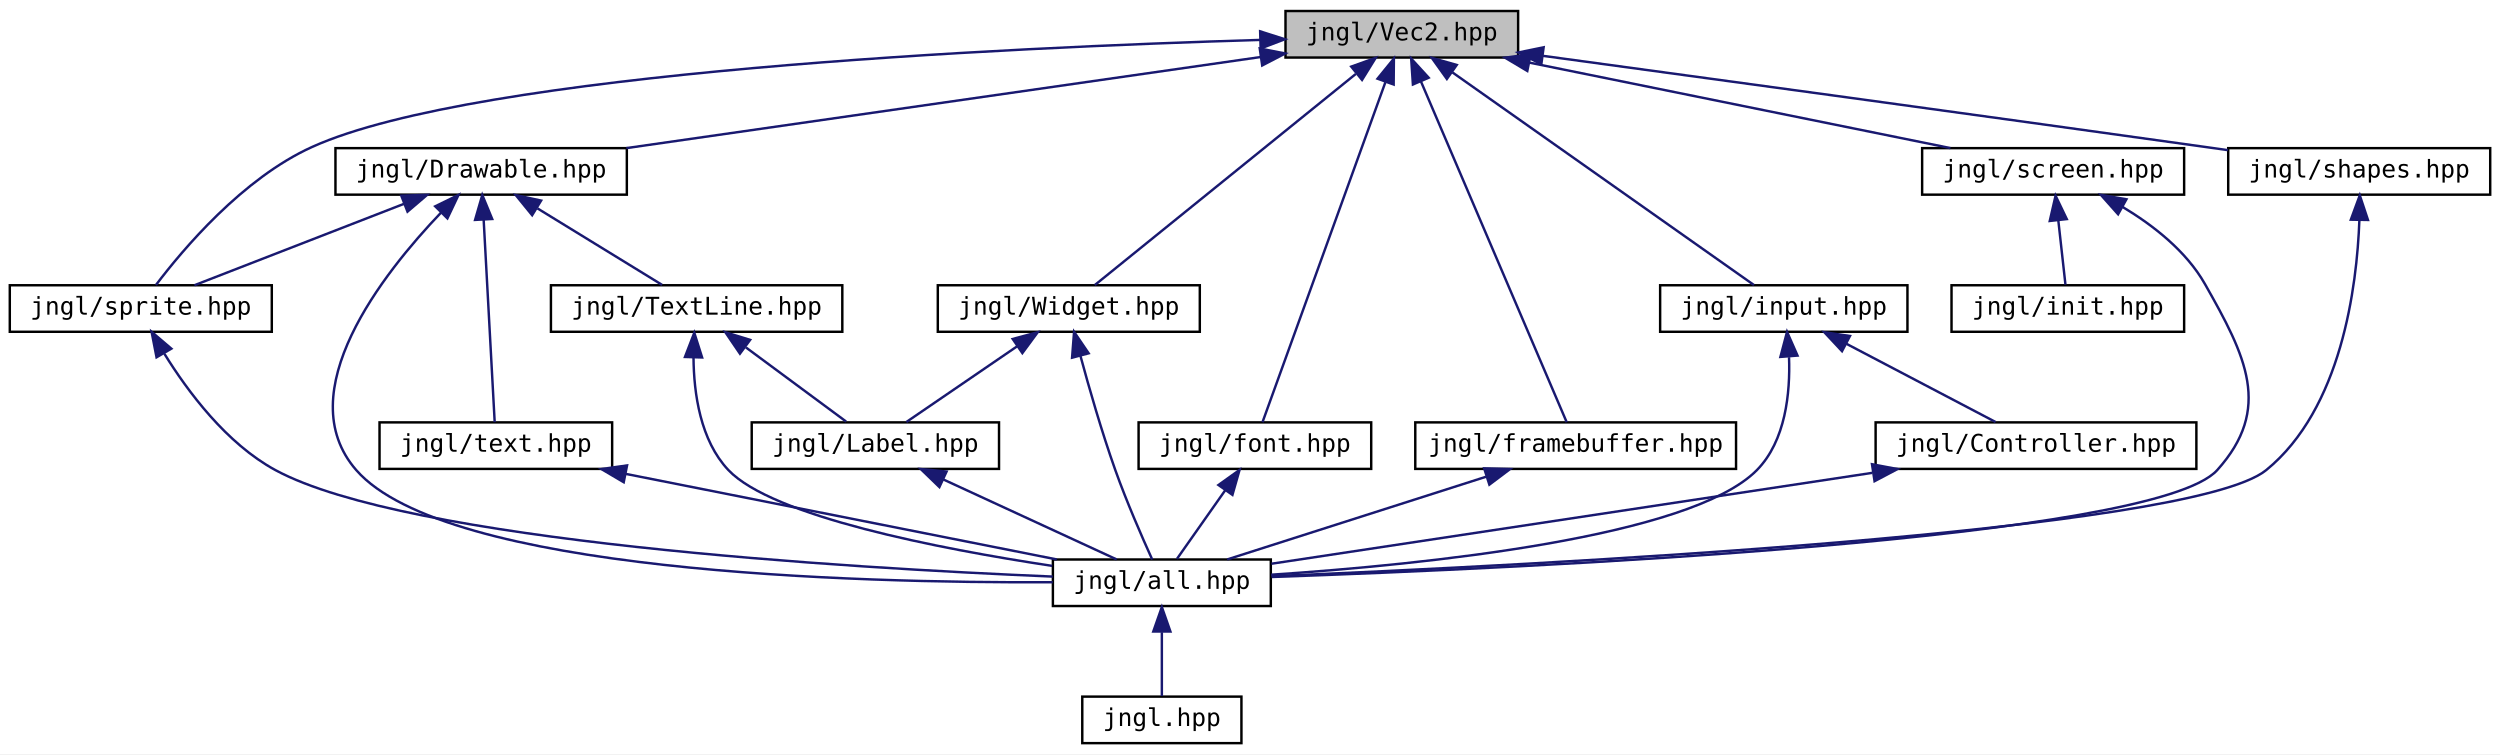
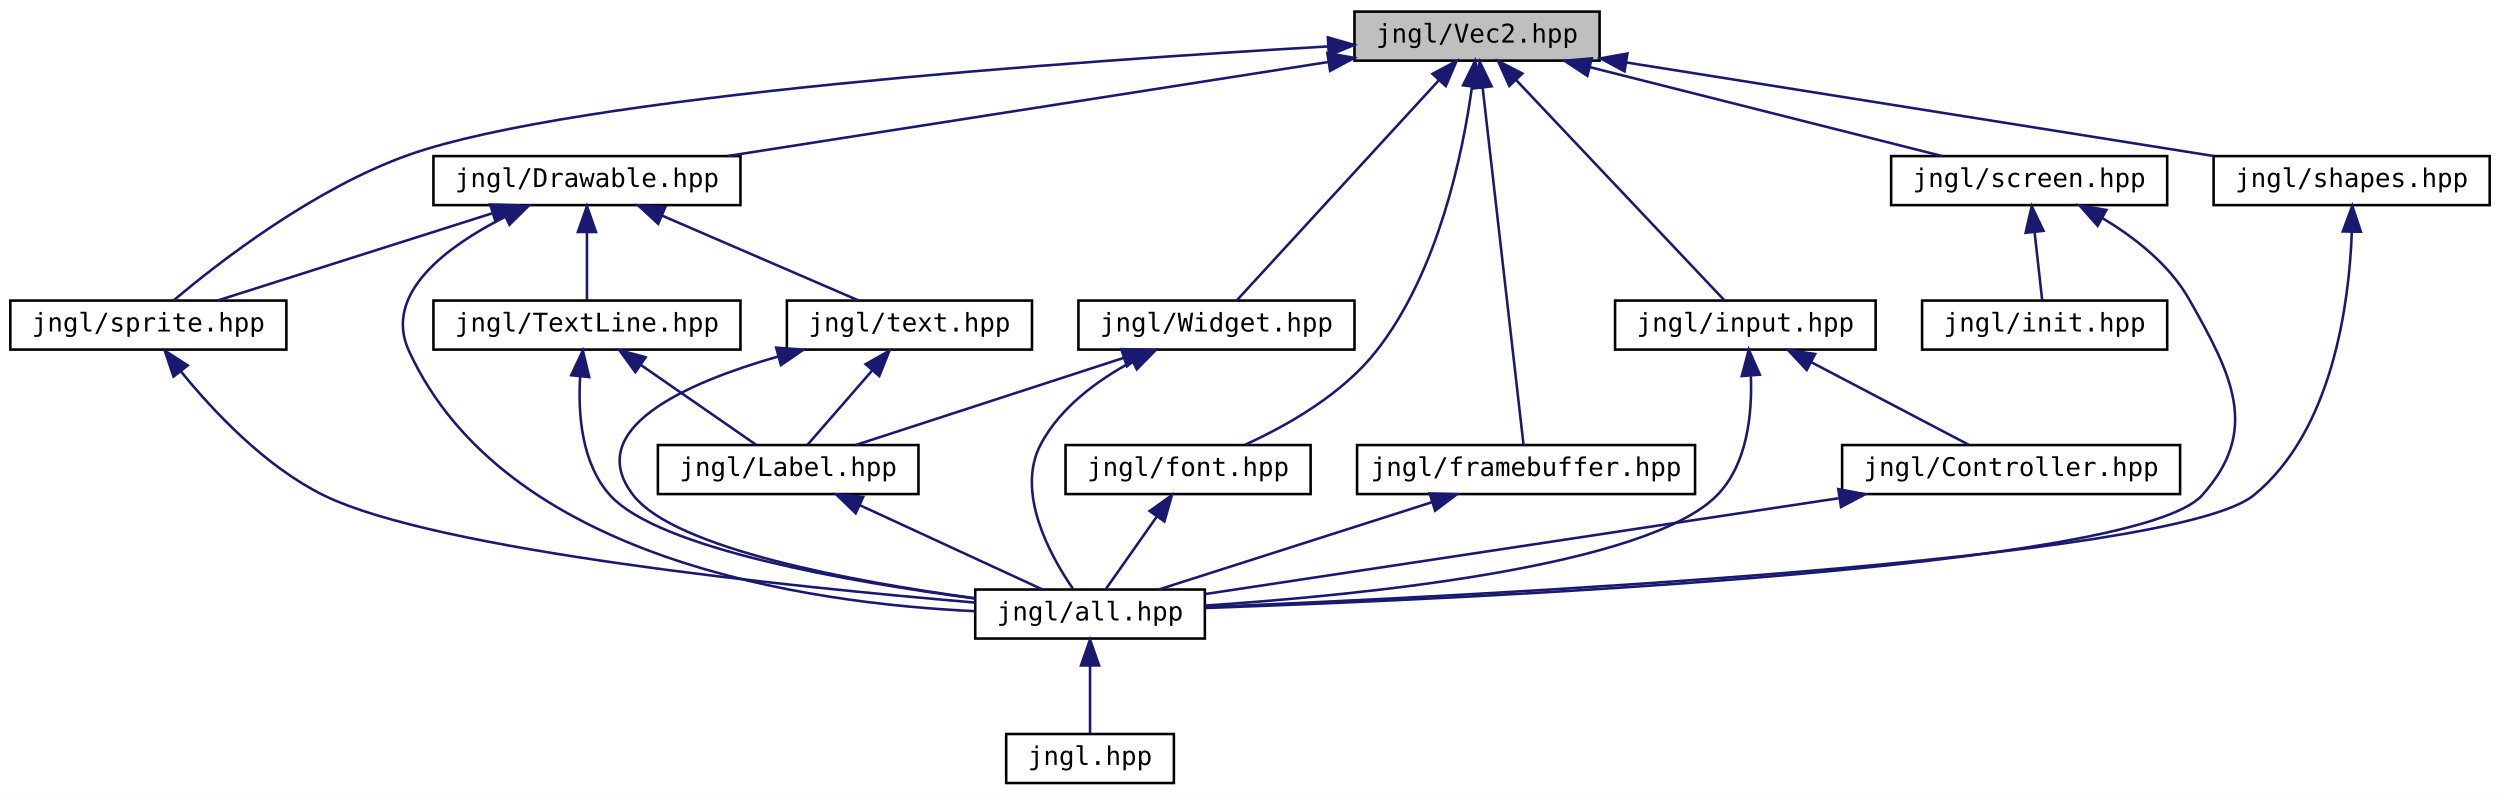
- <svg xmlns="http://www.w3.org/2000/svg" xmlns:xlink="http://www.w3.org/1999/xlink" width="1021pt" height="308pt" viewBox="0.00 0.00 1021.00 308.00">
+ <svg xmlns="http://www.w3.org/2000/svg" xmlns:xlink="http://www.w3.org/1999/xlink" width="969pt" height="308pt" viewBox="0.00 0.00 969.00 308.00">
  <g id="graph0" class="graph" transform="scale(1 1) rotate(0) translate(4 304)">
-     <polygon fill="white" stroke="transparent" points="-4,4 -4,-304 1017,-304 1017,4 -4,4" />
+     <polygon fill="white" stroke="transparent" points="-4,4 -4,-304 965,-304 965,4 -4,4" />
    <g id="node1" class="node">
      <g id="a_node1">
        <a xlink:title="Contains jngl::Vec2 class.">
          <polygon fill="#bfbfbf" stroke="black" points="521,-280.5 521,-299.5 616,-299.5 616,-280.5 521,-280.5" />
          <text text-anchor="middle" x="568.5" y="-287.5" font-family="'Consolas',monospace" font-size="10.00">jngl/Vec2.hpp</text>
        </a>
      </g>
    </g>
    <g id="node2" class="node">
      <g id="a_node2">
        <a xlink:href="Drawable_8hpp.html" target="_top" xlink:title="Contains jngl::Drawable class.">
-           <polygon fill="white" stroke="black" points="133,-224.5 133,-243.5 252,-243.5 252,-224.5 133,-224.5" />
-           <text text-anchor="middle" x="192.5" y="-231.5" font-family="'Consolas',monospace" font-size="10.00">jngl/Drawable.hpp</text>
+           <polygon fill="white" stroke="black" points="164,-224.5 164,-243.5 283,-243.5 283,-224.5 164,-224.5" />
+           <text text-anchor="middle" x="223.5" y="-231.5" font-family="'Consolas',monospace" font-size="10.00">jngl/Drawable.hpp</text>
        </a>
      </g>
    </g>
    <g id="edge1" class="edge">
-       <path fill="none" stroke="midnightblue" d="M510.88,-280.72C440.69,-270.64 322.73,-253.7 251.79,-243.51" />
-       <polygon fill="midnightblue" stroke="midnightblue" points="510.48,-284.2 520.88,-282.16 511.48,-277.27 510.48,-284.2" />
+       <path fill="none" stroke="midnightblue" d="M510.84,-279.97C446.01,-269.83 341.52,-253.47 278.01,-243.53" />
+       <polygon fill="midnightblue" stroke="midnightblue" points="510.47,-283.46 520.89,-281.55 511.55,-276.54 510.47,-283.46" />
    </g>
    <g id="node5" class="node">
      <g id="a_node5">
        <a xlink:href="sprite_8hpp.html" target="_top" xlink:title="Contains jngl::Sprite class and related functions.">
          <polygon fill="white" stroke="black" points="0,-168.5 0,-187.5 107,-187.5 107,-168.5 0,-168.5" />
          <text text-anchor="middle" x="53.5" y="-175.5" font-family="'Consolas',monospace" font-size="10.00">jngl/sprite.hpp</text>
        </a>
      </g>
    </g>
-     <g id="edge25" class="edge">
-       <path fill="none" stroke="midnightblue" d="M510.69,-287.7C406.37,-284.6 191.21,-274.61 123.5,-244 95.09,-231.16 70.66,-202.12 59.68,-187.6" />
-       <polygon fill="midnightblue" stroke="midnightblue" points="510.64,-291.2 520.73,-287.98 510.84,-284.2 510.64,-291.2" />
+     <g id="edge26" class="edge">
+       <path fill="none" stroke="midnightblue" d="M510.85,-286.01C413,-280.39 218.77,-266.74 154.5,-244 117.54,-230.92 80.4,-202 63.27,-187.55" />
+       <polygon fill="midnightblue" stroke="midnightblue" points="510.68,-289.51 520.86,-286.58 511.08,-282.52 510.68,-289.51" />
    </g>
    <g id="node9" class="node">
      <g id="a_node9">
        <a xlink:href="font_8hpp.html" target="_top" xlink:title="Contains jngl::Font class and related functions.">
-           <polygon fill="white" stroke="black" points="461,-112.5 461,-131.5 556,-131.5 556,-112.5 461,-112.5" />
-           <text text-anchor="middle" x="508.5" y="-119.5" font-family="'Consolas',monospace" font-size="10.00">jngl/font.hpp</text>
-         </a>
-       </g>
-     </g>
-     <g id="edge12" class="edge">
-       <path fill="none" stroke="midnightblue" d="M561.78,-270.39C548.83,-234.59 520.91,-157.34 511.6,-131.57" />
-       <polygon fill="midnightblue" stroke="midnightblue" points="558.58,-271.86 565.27,-280.08 565.17,-269.48 558.58,-271.86" />
+           <polygon fill="white" stroke="black" points="409,-112.5 409,-131.5 504,-131.5 504,-112.5 409,-112.5" />
+           <text text-anchor="middle" x="456.5" y="-119.5" font-family="'Consolas',monospace" font-size="10.00">jngl/font.hpp</text>
+         </a>
+       </g>
+     </g>
+     <g id="edge13" class="edge">
+       <path fill="none" stroke="midnightblue" d="M566.53,-270.28C563.01,-244.77 553.6,-198.72 529.5,-168 516.27,-151.13 494.83,-139 478.59,-131.62" />
+       <polygon fill="midnightblue" stroke="midnightblue" points="563.09,-270.93 567.77,-280.44 570.03,-270.09 563.09,-270.93" />
    </g>
    <g id="node10" class="node">
      <g id="a_node10">
        <a xlink:href="framebuffer_8hpp.html" target="_top" xlink:title="Contains jngl::FrameBuffer class.">
-           <polygon fill="white" stroke="black" points="574,-112.5 574,-131.5 705,-131.5 705,-112.5 574,-112.5" />
-           <text text-anchor="middle" x="639.5" y="-119.5" font-family="'Consolas',monospace" font-size="10.00">jngl/framebuffer.hpp</text>
-         </a>
-       </g>
-     </g>
-     <g id="edge14" class="edge">
-       <path fill="none" stroke="midnightblue" d="M576.26,-270.86C591.49,-235.25 624.76,-157.45 635.84,-131.57" />
-       <polygon fill="midnightblue" stroke="midnightblue" points="573.03,-269.5 572.32,-280.08 579.47,-272.26 573.03,-269.5" />
+           <polygon fill="white" stroke="black" points="522,-112.5 522,-131.5 653,-131.5 653,-112.5 522,-112.5" />
+           <text text-anchor="middle" x="587.5" y="-119.5" font-family="'Consolas',monospace" font-size="10.00">jngl/framebuffer.hpp</text>
+         </a>
+       </g>
+     </g>
+     <g id="edge15" class="edge">
+       <path fill="none" stroke="midnightblue" d="M570.68,-269.93C574.8,-233.92 583.58,-157.23 586.52,-131.57" />
+       <polygon fill="midnightblue" stroke="midnightblue" points="567.18,-269.74 569.52,-280.08 574.14,-270.54 567.18,-269.74" />
    </g>
    <g id="node11" class="node">
      <g id="a_node11">
        <a xlink:href="input_8hpp.html" target="_top" xlink:title="Input related functions.">
-           <polygon fill="white" stroke="black" points="674,-168.5 674,-187.5 775,-187.5 775,-168.5 674,-168.5" />
-           <text text-anchor="middle" x="724.5" y="-175.5" font-family="'Consolas',monospace" font-size="10.00">jngl/input.hpp</text>
-         </a>
-       </g>
-     </g>
-     <g id="edge16" class="edge">
-       <path fill="none" stroke="midnightblue" d="M589.18,-274.42C622.18,-251.15 685.71,-206.35 712.32,-187.59" />
-       <polygon fill="midnightblue" stroke="midnightblue" points="586.9,-271.75 580.74,-280.37 590.93,-277.47 586.9,-271.75" />
+           <polygon fill="white" stroke="black" points="622,-168.5 622,-187.5 723,-187.5 723,-168.5 622,-168.5" />
+           <text text-anchor="middle" x="672.5" y="-175.5" font-family="'Consolas',monospace" font-size="10.00">jngl/input.hpp</text>
+         </a>
+       </g>
+     </g>
+     <g id="edge17" class="edge">
+       <path fill="none" stroke="midnightblue" d="M583.73,-272.9C606.08,-249.25 647.02,-205.95 664.38,-187.59" />
+       <polygon fill="midnightblue" stroke="midnightblue" points="580.99,-270.7 576.66,-280.37 586.07,-275.51 580.99,-270.7" />
    </g>
    <g id="node13" class="node">
      <g id="a_node13">
        <a xlink:href="screen_8hpp.html" target="_top" xlink:title=" ">
-           <polygon fill="white" stroke="black" points="781,-224.5 781,-243.5 888,-243.5 888,-224.5 781,-224.5" />
-           <text text-anchor="middle" x="834.5" y="-231.5" font-family="'Consolas',monospace" font-size="10.00">jngl/screen.hpp</text>
-         </a>
-       </g>
-     </g>
-     <g id="edge20" class="edge">
-       <path fill="none" stroke="midnightblue" d="M620.67,-278.41C670.94,-268.2 746.03,-252.96 792.55,-243.52" />
-       <polygon fill="midnightblue" stroke="midnightblue" points="619.75,-275.02 610.65,-280.44 621.14,-281.88 619.75,-275.02" />
+           <polygon fill="white" stroke="black" points="729,-224.5 729,-243.5 836,-243.5 836,-224.5 729,-224.5" />
+           <text text-anchor="middle" x="782.5" y="-231.5" font-family="'Consolas',monospace" font-size="10.00">jngl/screen.hpp</text>
+         </a>
+       </g>
+     </g>
+     <g id="edge21" class="edge">
+       <path fill="none" stroke="midnightblue" d="M612.26,-277.96C652.67,-267.76 711.87,-252.82 748.75,-243.52" />
+       <polygon fill="midnightblue" stroke="midnightblue" points="611.25,-274.6 602.41,-280.44 612.96,-281.39 611.25,-274.6" />
    </g>
    <g id="node15" class="node">
      <g id="a_node15">
        <a xlink:href="shapes_8hpp.html" target="_top" xlink:title="Functions for drawing shapes.">
-           <polygon fill="white" stroke="black" points="906,-224.5 906,-243.5 1013,-243.5 1013,-224.5 906,-224.5" />
-           <text text-anchor="middle" x="959.5" y="-231.5" font-family="'Consolas',monospace" font-size="10.00">jngl/shapes.hpp</text>
-         </a>
-       </g>
-     </g>
-     <g id="edge23" class="edge">
-       <path fill="none" stroke="midnightblue" d="M626.16,-281.19C691.68,-272.29 801.81,-257.26 896.5,-244 899.56,-243.57 902.71,-243.13 905.89,-242.68" />
-       <polygon fill="midnightblue" stroke="midnightblue" points="625.48,-277.75 616.04,-282.56 626.42,-284.68 625.48,-277.75" />
+           <polygon fill="white" stroke="black" points="854,-224.5 854,-243.5 961,-243.5 961,-224.5 854,-224.5" />
+           <text text-anchor="middle" x="907.5" y="-231.5" font-family="'Consolas',monospace" font-size="10.00">jngl/shapes.hpp</text>
+         </a>
+       </g>
+     </g>
+     <g id="edge24" class="edge">
+       <path fill="none" stroke="midnightblue" d="M626.25,-279.8C690.06,-269.64 791.98,-253.4 854.02,-243.52" />
+       <polygon fill="midnightblue" stroke="midnightblue" points="625.68,-276.35 616.35,-281.38 626.78,-283.26 625.68,-276.35" />
    </g>
    <g id="node16" class="node">
      <g id="a_node16">
        <a xlink:href="Widget_8hpp.html" target="_top" xlink:title="Contains jngl::Container class.">
-           <polygon fill="white" stroke="black" points="379,-168.5 379,-187.5 486,-187.5 486,-168.5 379,-168.5" />
-           <text text-anchor="middle" x="432.5" y="-175.5" font-family="'Consolas',monospace" font-size="10.00">jngl/Widget.hpp</text>
-         </a>
-       </g>
-     </g>
-     <g id="edge26" class="edge">
-       <path fill="none" stroke="midnightblue" d="M549.73,-273.82C520.76,-250.39 466.12,-206.19 443.12,-187.59" />
-       <polygon fill="midnightblue" stroke="midnightblue" points="547.85,-276.8 557.83,-280.37 552.25,-271.36 547.85,-276.8" />
+           <polygon fill="white" stroke="black" points="414,-168.5 414,-187.5 521,-187.5 521,-168.5 414,-168.5" />
+           <text text-anchor="middle" x="467.5" y="-175.5" font-family="'Consolas',monospace" font-size="10.00">jngl/Widget.hpp</text>
+         </a>
+       </g>
+     </g>
+     <g id="edge27" class="edge">
+       <path fill="none" stroke="midnightblue" d="M553.71,-272.9C532,-249.25 492.24,-205.95 475.39,-187.59" />
+       <polygon fill="midnightblue" stroke="midnightblue" points="551.23,-275.37 560.57,-280.37 556.39,-270.64 551.23,-275.37" />
    </g>
    <g id="node3" class="node">
      <g id="a_node3">
        <a xlink:href="all_8hpp.html" target="_top" xlink:title="Includes all JNGL headers except for init.hpp.">
-           <polygon fill="white" stroke="black" points="426,-56.5 426,-75.5 515,-75.5 515,-56.5 426,-56.5" />
-           <text text-anchor="middle" x="470.5" y="-63.5" font-family="'Consolas',monospace" font-size="10.00">jngl/all.hpp</text>
+           <polygon fill="white" stroke="black" points="374,-56.5 374,-75.5 463,-75.5 463,-56.5 374,-56.5" />
+           <text text-anchor="middle" x="418.5" y="-63.5" font-family="'Consolas',monospace" font-size="10.00">jngl/all.hpp</text>
        </a>
      </g>
    </g>
    <g id="edge2" class="edge">
-       <path fill="none" stroke="midnightblue" d="M176.15,-217.2C152.37,-192.33 113.91,-143.62 141.5,-112 177.89,-70.3 344.76,-65.84 425.92,-66.21" />
-       <polygon fill="midnightblue" stroke="midnightblue" points="173.74,-219.74 183.26,-224.39 178.72,-214.82 173.74,-219.74" />
+       <path fill="none" stroke="midnightblue" d="M191.85,-220C169.18,-208.54 144.31,-190.22 154.5,-168 191.62,-87.03 308.8,-70.11 373.87,-67.11" />
+       <polygon fill="midnightblue" stroke="midnightblue" points="190.46,-223.22 200.99,-224.34 193.46,-216.89 190.46,-223.22" />
    </g>
    <g id="edge4" class="edge">
-       <path fill="none" stroke="midnightblue" d="M161.02,-220.77C134.91,-210.63 98.46,-196.47 75.42,-187.52" />
-       <polygon fill="midnightblue" stroke="midnightblue" points="159.89,-224.08 170.48,-224.44 162.42,-217.56 159.89,-224.08" />
+       <path fill="none" stroke="midnightblue" d="M186.68,-221.3C154.65,-211.13 108.98,-196.62 80.31,-187.52" />
+       <polygon fill="midnightblue" stroke="midnightblue" points="185.97,-224.75 196.56,-224.44 188.09,-218.08 185.97,-224.75" />
    </g>
    <g id="node6" class="node">
      <g id="a_node6">
        <a xlink:href="text_8hpp.html" target="_top" xlink:title=" ">
-           <polygon fill="white" stroke="black" points="151,-112.5 151,-131.5 246,-131.5 246,-112.5 151,-112.5" />
-           <text text-anchor="middle" x="198.5" y="-119.5" font-family="'Consolas',monospace" font-size="10.00">jngl/text.hpp</text>
+           <polygon fill="white" stroke="black" points="301,-168.5 301,-187.5 396,-187.5 396,-168.5 301,-168.5" />
+           <text text-anchor="middle" x="348.5" y="-175.5" font-family="'Consolas',monospace" font-size="10.00">jngl/text.hpp</text>
        </a>
      </g>
    </g>
    <g id="edge6" class="edge">
-       <path fill="none" stroke="midnightblue" d="M193.52,-214.35C194.83,-190.25 197.07,-149.31 198.03,-131.59" />
-       <polygon fill="midnightblue" stroke="midnightblue" points="190.02,-214.19 192.97,-224.37 197.01,-214.57 190.02,-214.19" />
-     </g>
-     <g id="node7" class="node">
-       <g id="a_node7">
+       <path fill="none" stroke="midnightblue" d="M252.74,-220.37C276.15,-210.26 308.34,-196.35 328.79,-187.52" />
+       <polygon fill="midnightblue" stroke="midnightblue" points="251.1,-217.26 243.31,-224.44 253.87,-223.69 251.1,-217.26" />
+     </g>
+     <g id="node8" class="node">
+       <g id="a_node8">
        <a xlink:href="TextLine_8hpp.html" target="_top" xlink:title="Contains jngl::TextLine class.">
-           <polygon fill="white" stroke="black" points="221,-168.5 221,-187.5 340,-187.5 340,-168.5 221,-168.5" />
-           <text text-anchor="middle" x="280.5" y="-175.5" font-family="'Consolas',monospace" font-size="10.00">jngl/TextLine.hpp</text>
-         </a>
-       </g>
-     </g>
-     <g id="edge8" class="edge">
-       <path fill="none" stroke="midnightblue" d="M215.48,-218.9C231.61,-209 252.68,-196.07 266.4,-187.65" />
-       <polygon fill="midnightblue" stroke="midnightblue" points="213.33,-216.11 206.64,-224.32 216.99,-222.08 213.33,-216.11" />
+           <polygon fill="white" stroke="black" points="164,-168.5 164,-187.5 283,-187.5 283,-168.5 164,-168.5" />
+           <text text-anchor="middle" x="223.5" y="-175.5" font-family="'Consolas',monospace" font-size="10.00">jngl/TextLine.hpp</text>
+         </a>
+       </g>
+     </g>
+     <g id="edge10" class="edge">
+       <path fill="none" stroke="midnightblue" d="M223.5,-213.8C223.5,-204.91 223.5,-194.78 223.5,-187.75" />
+       <polygon fill="midnightblue" stroke="midnightblue" points="220,-214.08 223.5,-224.08 227,-214.08 220,-214.08" />
    </g>
    <g id="node4" class="node">
      <g id="a_node4">
        <a xlink:href="jngl_8hpp.html" target="_top" xlink:title="Includes jngl/all.hpp.">
-           <polygon fill="white" stroke="black" points="438,-0.5 438,-19.5 503,-19.5 503,-0.5 438,-0.5" />
-           <text text-anchor="middle" x="470.5" y="-7.5" font-family="'Consolas',monospace" font-size="10.00">jngl.hpp</text>
+           <polygon fill="white" stroke="black" points="386,-0.5 386,-19.5 451,-19.5 451,-0.5 386,-0.5" />
+           <text text-anchor="middle" x="418.5" y="-7.5" font-family="'Consolas',monospace" font-size="10.00">jngl.hpp</text>
        </a>
      </g>
    </g>
    <g id="edge3" class="edge">
-       <path fill="none" stroke="midnightblue" d="M470.5,-45.8C470.5,-36.91 470.5,-26.78 470.5,-19.75" />
-       <polygon fill="midnightblue" stroke="midnightblue" points="467,-46.08 470.5,-56.08 474,-46.08 467,-46.08" />
+       <path fill="none" stroke="midnightblue" d="M418.5,-45.8C418.5,-36.91 418.5,-26.78 418.5,-19.75" />
+       <polygon fill="midnightblue" stroke="midnightblue" points="415,-46.08 418.5,-56.08 422,-46.08 415,-46.08" />
    </g>
    <g id="edge5" class="edge">
-       <path fill="none" stroke="midnightblue" d="M63.16,-159.49C72.6,-144.22 88.45,-122.85 108.5,-112 162.39,-82.83 341.63,-72.05 425.94,-68.52" />
-       <polygon fill="midnightblue" stroke="midnightblue" points="59.93,-158.08 57.91,-168.48 65.98,-161.61 59.93,-158.08" />
+       <path fill="none" stroke="midnightblue" d="M66.18,-159.98C78.52,-144.77 98.71,-123.2 121.5,-112 165.03,-90.62 302.09,-76.55 373.79,-70.46" />
+       <polygon fill="midnightblue" stroke="midnightblue" points="63.25,-158.05 59.86,-168.08 68.77,-162.35 63.25,-158.05" />
    </g>
    <g id="edge7" class="edge">
-       <path fill="none" stroke="midnightblue" d="M251.52,-110.47C302.93,-100.27 379.94,-84.98 427.6,-75.52" />
-       <polygon fill="midnightblue" stroke="midnightblue" points="250.73,-107.06 241.6,-112.44 252.09,-113.93 250.73,-107.06" />
+       <path fill="none" stroke="midnightblue" d="M297.75,-165.86C261.22,-155.43 221.6,-137.6 241.5,-112 257.61,-91.29 326.86,-78.55 373.82,-72.13" />
+       <polygon fill="midnightblue" stroke="midnightblue" points="296.86,-169.25 307.43,-168.48 298.69,-162.49 296.86,-169.25" />
+     </g>
+     <g id="node7" class="node">
+       <g id="a_node7">
+         <a xlink:href="Label_8hpp.html" target="_top" xlink:title="Contains jngl::Label class.">
+           <polygon fill="white" stroke="black" points="251,-112.5 251,-131.5 352,-131.5 352,-112.5 251,-112.5" />
+           <text text-anchor="middle" x="301.5" y="-119.5" font-family="'Consolas',monospace" font-size="10.00">jngl/Label.hpp</text>
+         </a>
+       </g>
+     </g>
+     <g id="edge8" class="edge">
+       <path fill="none" stroke="midnightblue" d="M334.08,-160.43C325.84,-150.97 315.85,-139.48 309.12,-131.75" />
+       <polygon fill="midnightblue" stroke="midnightblue" points="331.53,-162.84 340.74,-168.08 336.81,-158.24 331.53,-162.84" />
    </g>
    <g id="edge9" class="edge">
-       <path fill="none" stroke="midnightblue" d="M279.23,-157.82C279.36,-143.4 281.99,-124.12 293.5,-112 311.46,-93.09 379.42,-79.9 425.71,-72.89" />
-       <polygon fill="midnightblue" stroke="midnightblue" points="275.74,-158.22 279.55,-168.11 282.74,-158.01 275.74,-158.22" />
-     </g>
-     <g id="node8" class="node">
-       <g id="a_node8">
-         <a xlink:href="Label_8hpp.html" target="_top" xlink:title="Contains jngl::Label class.">
-           <polygon fill="white" stroke="black" points="303,-112.5 303,-131.5 404,-131.5 404,-112.5 303,-112.5" />
-           <text text-anchor="middle" x="353.5" y="-119.5" font-family="'Consolas',monospace" font-size="10.00">jngl/Label.hpp</text>
-         </a>
-       </g>
-     </g>
-     <g id="edge10" class="edge">
-       <path fill="none" stroke="midnightblue" d="M300.64,-162.1C313.78,-152.38 330.48,-140.03 341.56,-131.83" />
-       <polygon fill="midnightblue" stroke="midnightblue" points="298.19,-159.56 292.23,-168.32 302.35,-165.19 298.19,-159.56" />
+       <path fill="none" stroke="midnightblue" d="M329.16,-108.23C351.05,-98.13 381,-84.31 400.05,-75.52" />
+       <polygon fill="midnightblue" stroke="midnightblue" points="327.65,-105.08 320.04,-112.44 330.59,-111.43 327.65,-105.08" />
    </g>
    <g id="edge11" class="edge">
-       <path fill="none" stroke="midnightblue" d="M381.16,-108.23C403.05,-98.13 433,-84.31 452.05,-75.52" />
-       <polygon fill="midnightblue" stroke="midnightblue" points="379.65,-105.08 372.04,-112.44 382.59,-111.43 379.65,-105.08" />
-     </g>
-     <g id="edge13" class="edge">
-       <path fill="none" stroke="midnightblue" d="M496.44,-103.86C489.86,-94.5 481.99,-83.33 476.66,-75.75" />
-       <polygon fill="midnightblue" stroke="midnightblue" points="493.61,-105.92 502.23,-112.08 499.33,-101.89 493.61,-105.92" />
-     </g>
-     <g id="edge15" class="edge">
-       <path fill="none" stroke="midnightblue" d="M602.9,-109.3C571.05,-99.13 525.66,-84.62 497.15,-75.52" />
-       <polygon fill="midnightblue" stroke="midnightblue" points="602.13,-112.73 612.72,-112.44 604.26,-106.07 602.13,-112.73" />
-     </g>
-     <g id="edge17" class="edge">
-       <path fill="none" stroke="midnightblue" d="M726.64,-158.13C727.17,-143.58 725.29,-123.97 713.5,-112 686.45,-84.52 577.58,-73.45 515.13,-69.29" />
-       <polygon fill="midnightblue" stroke="midnightblue" points="723.12,-158.24 725.83,-168.48 730.1,-158.78 723.12,-158.24" />
+       <path fill="none" stroke="midnightblue" d="M220.86,-157.9C220,-143.52 221.4,-124.26 232.5,-112 251.17,-91.37 325.04,-78.47 373.88,-72.02" />
+       <polygon fill="midnightblue" stroke="midnightblue" points="217.41,-158.56 221.9,-168.16 224.37,-157.85 217.41,-158.56" />
+     </g>
+     <g id="edge12" class="edge">
+       <path fill="none" stroke="midnightblue" d="M244.27,-162.62C258.52,-152.76 276.96,-139.99 289,-131.65" />
+       <polygon fill="midnightblue" stroke="midnightblue" points="242.26,-159.75 236.03,-168.32 246.25,-165.51 242.26,-159.75" />
+     </g>
+     <g id="edge14" class="edge">
+       <path fill="none" stroke="midnightblue" d="M444.44,-103.86C437.86,-94.5 429.99,-83.33 424.66,-75.75" />
+       <polygon fill="midnightblue" stroke="midnightblue" points="441.61,-105.92 450.23,-112.08 447.33,-101.89 441.61,-105.92" />
+     </g>
+     <g id="edge16" class="edge">
+       <path fill="none" stroke="midnightblue" d="M550.9,-109.3C519.05,-99.13 473.66,-84.62 445.15,-75.52" />
+       <polygon fill="midnightblue" stroke="midnightblue" points="550.13,-112.73 560.72,-112.44 552.26,-106.07 550.13,-112.73" />
+     </g>
+     <g id="edge18" class="edge">
+       <path fill="none" stroke="midnightblue" d="M674.64,-158.13C675.17,-143.58 673.29,-123.97 661.5,-112 634.45,-84.52 525.58,-73.45 463.13,-69.29" />
+       <polygon fill="midnightblue" stroke="midnightblue" points="671.12,-158.24 673.83,-168.48 678.1,-158.78 671.12,-158.24" />
    </g>
    <g id="node12" class="node">
      <g id="a_node12">
        <a xlink:href="Controller_8hpp.html" target="_top" xlink:title="Contains jngl::Controller class.">
-           <polygon fill="white" stroke="black" points="762,-112.5 762,-131.5 893,-131.5 893,-112.5 762,-112.5" />
-           <text text-anchor="middle" x="827.5" y="-119.5" font-family="'Consolas',monospace" font-size="10.00">jngl/Controller.hpp</text>
-         </a>
-       </g>
-     </g>
-     <g id="edge18" class="edge">
-       <path fill="none" stroke="midnightblue" d="M750.08,-163.59C769.12,-153.61 794.56,-140.27 810.99,-131.65" />
-       <polygon fill="midnightblue" stroke="midnightblue" points="748.28,-160.58 741.05,-168.32 751.53,-166.78 748.28,-160.58" />
+           <polygon fill="white" stroke="black" points="710,-112.5 710,-131.5 841,-131.5 841,-112.5 710,-112.5" />
+           <text text-anchor="middle" x="775.5" y="-119.5" font-family="'Consolas',monospace" font-size="10.00">jngl/Controller.hpp</text>
+         </a>
+       </g>
    </g>
    <g id="edge19" class="edge">
-       <path fill="none" stroke="midnightblue" d="M760.65,-110.89C688.92,-100.04 577.01,-83.11 515.23,-73.77" />
-       <polygon fill="midnightblue" stroke="midnightblue" points="760.52,-114.41 770.93,-112.44 761.57,-107.49 760.52,-114.41" />
-     </g>
-     <g id="edge21" class="edge">
-       <path fill="none" stroke="midnightblue" d="M862.8,-219.52C875.29,-212.04 888.84,-201.5 896.5,-188 913.2,-158.56 924.16,-137.15 901.5,-112 875.97,-83.67 620.54,-71.99 515.37,-68.35" />
-       <polygon fill="midnightblue" stroke="midnightblue" points="861.03,-216.5 853.99,-224.42 864.43,-222.61 861.03,-216.5" />
+       <path fill="none" stroke="midnightblue" d="M698.08,-163.59C717.12,-153.61 742.56,-140.27 758.99,-131.65" />
+       <polygon fill="midnightblue" stroke="midnightblue" points="696.28,-160.58 689.05,-168.32 699.53,-166.78 696.28,-160.58" />
+     </g>
+     <g id="edge20" class="edge">
+       <path fill="none" stroke="midnightblue" d="M708.65,-110.89C636.92,-100.04 525.01,-83.11 463.23,-73.77" />
+       <polygon fill="midnightblue" stroke="midnightblue" points="708.52,-114.41 718.93,-112.44 709.57,-107.49 708.52,-114.41" />
+     </g>
+     <g id="edge22" class="edge">
+       <path fill="none" stroke="midnightblue" d="M810.8,-219.52C823.29,-212.04 836.84,-201.5 844.5,-188 861.2,-158.56 872.16,-137.15 849.5,-112 823.97,-83.67 568.54,-71.99 463.37,-68.35" />
+       <polygon fill="midnightblue" stroke="midnightblue" points="809.03,-216.5 801.99,-224.42 812.43,-222.61 809.03,-216.5" />
    </g>
    <g id="node14" class="node">
      <g id="a_node14">
        <a xlink:href="init_8hpp.html" target="_top" xlink:title="Include this file only once, as it defines the main function.">
-           <polygon fill="white" stroke="black" points="793,-168.5 793,-187.5 888,-187.5 888,-168.5 793,-168.5" />
-           <text text-anchor="middle" x="840.5" y="-175.5" font-family="'Consolas',monospace" font-size="10.00">jngl/init.hpp</text>
-         </a>
-       </g>
-     </g>
-     <g id="edge22" class="edge">
-       <path fill="none" stroke="midnightblue" d="M836.6,-214.1C837.6,-205.14 838.74,-194.86 839.53,-187.75" />
-       <polygon fill="midnightblue" stroke="midnightblue" points="833.12,-213.76 835.49,-224.08 840.07,-214.53 833.12,-213.76" />
-     </g>
-     <g id="edge24" class="edge">
-       <path fill="none" stroke="midnightblue" d="M959.57,-214.07C958.56,-186.81 952.29,-137.05 921.5,-112 890.41,-86.7 623.12,-73.17 515.31,-68.7" />
-       <polygon fill="midnightblue" stroke="midnightblue" points="956.08,-214.29 959.74,-224.23 963.08,-214.17 956.08,-214.29" />
-     </g>
-     <g id="edge27" class="edge">
-       <path fill="none" stroke="midnightblue" d="M437.22,-158.78C440.77,-145.65 445.96,-127.58 451.5,-112 456.11,-99.06 462.49,-84.47 466.56,-75.51" />
-       <polygon fill="midnightblue" stroke="midnightblue" points="433.83,-157.92 434.65,-168.49 440.6,-159.71 433.83,-157.92" />
+           <polygon fill="white" stroke="black" points="741,-168.5 741,-187.5 836,-187.5 836,-168.5 741,-168.5" />
+           <text text-anchor="middle" x="788.5" y="-175.5" font-family="'Consolas',monospace" font-size="10.00">jngl/init.hpp</text>
+         </a>
+       </g>
+     </g>
+     <g id="edge23" class="edge">
+       <path fill="none" stroke="midnightblue" d="M784.6,-214.1C785.6,-205.14 786.74,-194.86 787.53,-187.75" />
+       <polygon fill="midnightblue" stroke="midnightblue" points="781.12,-213.76 783.49,-224.08 788.07,-214.53 781.12,-213.76" />
+     </g>
+     <g id="edge25" class="edge">
+       <path fill="none" stroke="midnightblue" d="M907.57,-214.07C906.56,-186.81 900.29,-137.05 869.5,-112 838.41,-86.7 571.12,-73.17 463.31,-68.7" />
+       <polygon fill="midnightblue" stroke="midnightblue" points="904.08,-214.29 907.74,-224.23 911.08,-214.17 904.08,-214.29" />
    </g>
    <g id="edge28" class="edge">
-       <path fill="none" stroke="midnightblue" d="M411.47,-162.62C397.03,-152.76 378.36,-139.99 366.16,-131.65" />
-       <polygon fill="midnightblue" stroke="midnightblue" points="409.58,-165.57 419.81,-168.32 413.53,-159.79 409.58,-165.57" />
+       <path fill="none" stroke="midnightblue" d="M434.91,-163.9C421.4,-156.65 407.12,-146.18 399.5,-132 389.48,-113.36 402.95,-88.8 411.82,-75.86" />
+       <polygon fill="midnightblue" stroke="midnightblue" points="433.53,-167.12 444.05,-168.41 436.63,-160.84 433.53,-167.12" />
+     </g>
+     <g id="edge29" class="edge">
+       <path fill="none" stroke="midnightblue" d="M431.55,-165.3C400.27,-155.13 355.68,-140.62 327.68,-131.52" />
+       <polygon fill="midnightblue" stroke="midnightblue" points="430.6,-168.68 441.2,-168.44 432.77,-162.02 430.6,-168.68" />
    </g>
  </g>
</svg>
